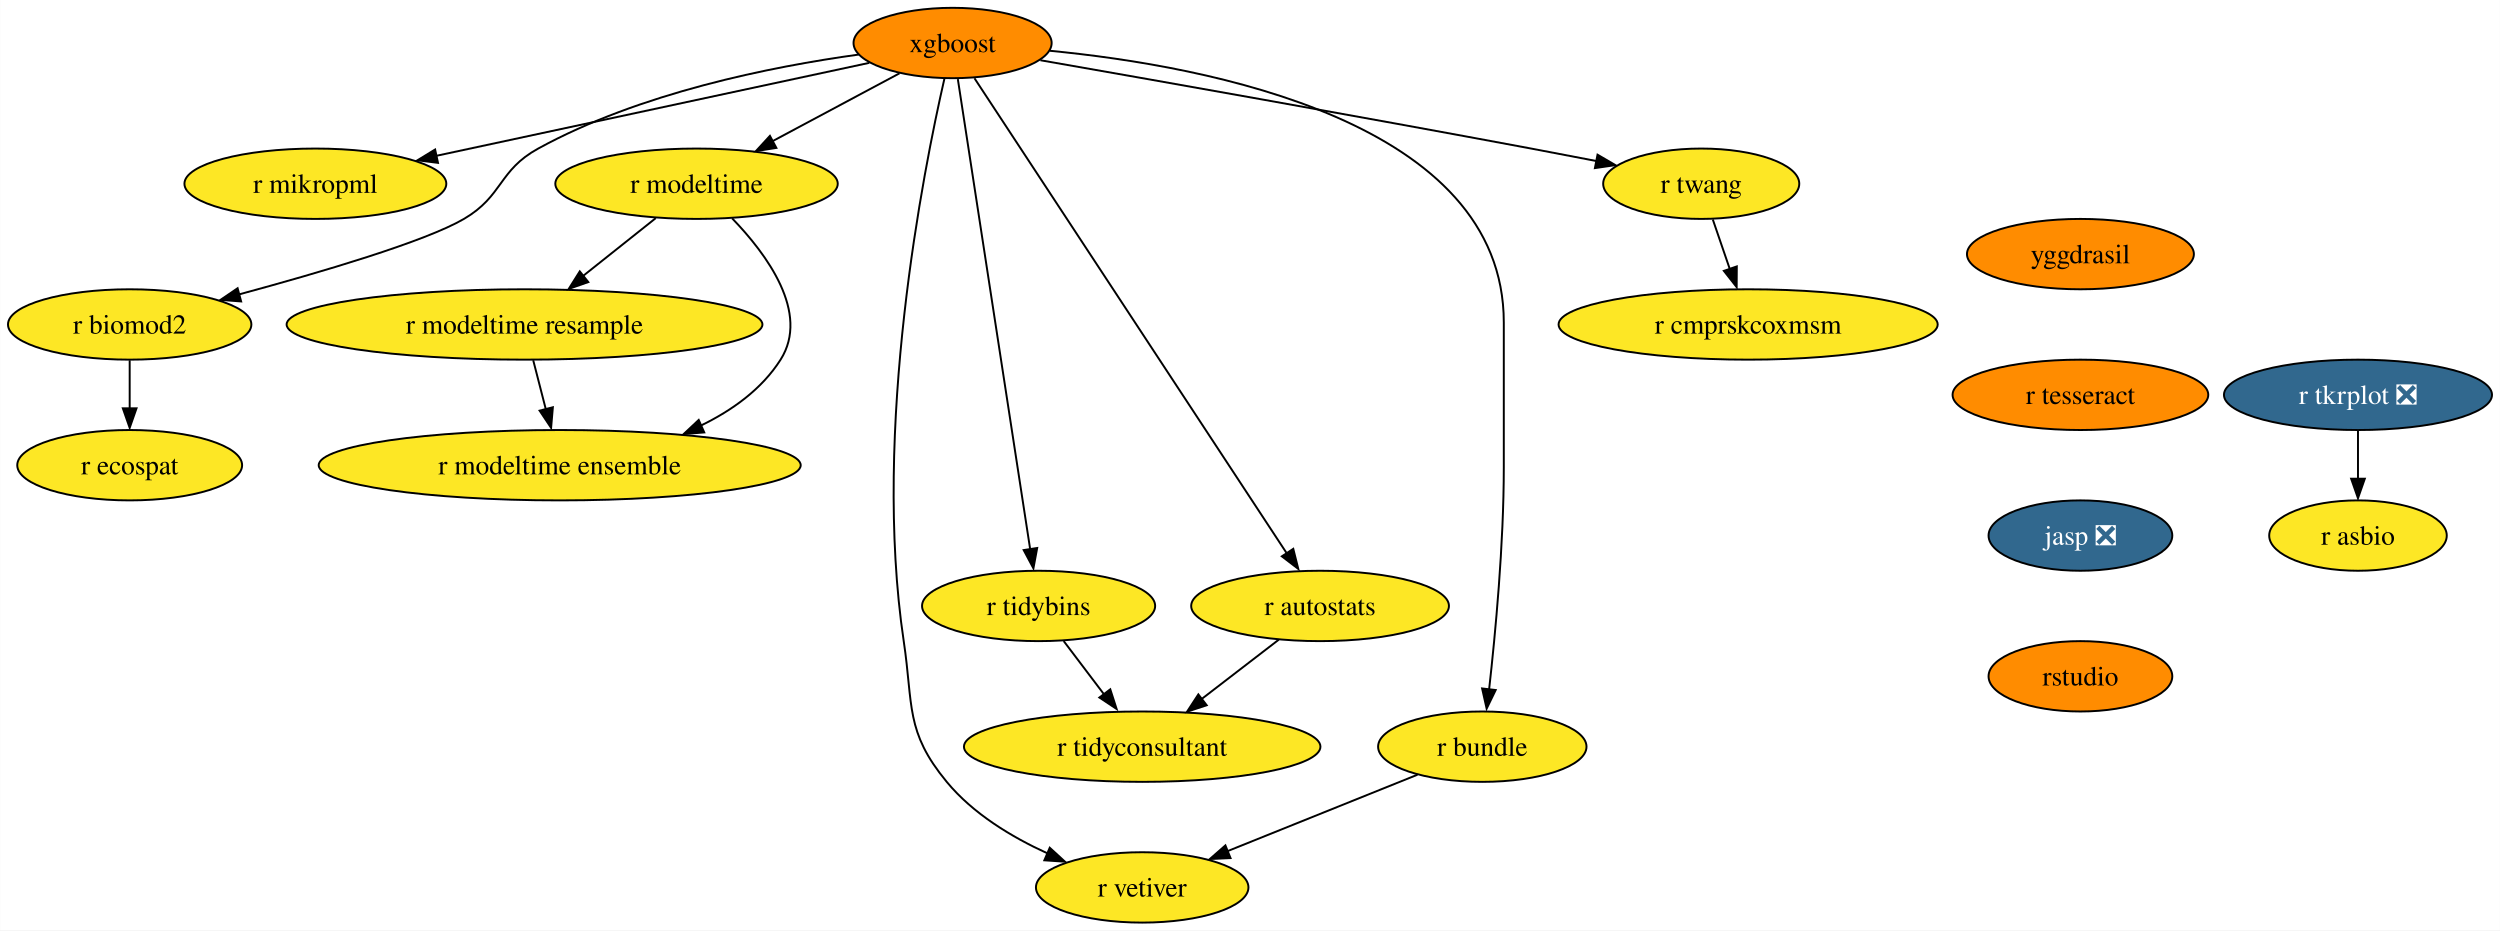
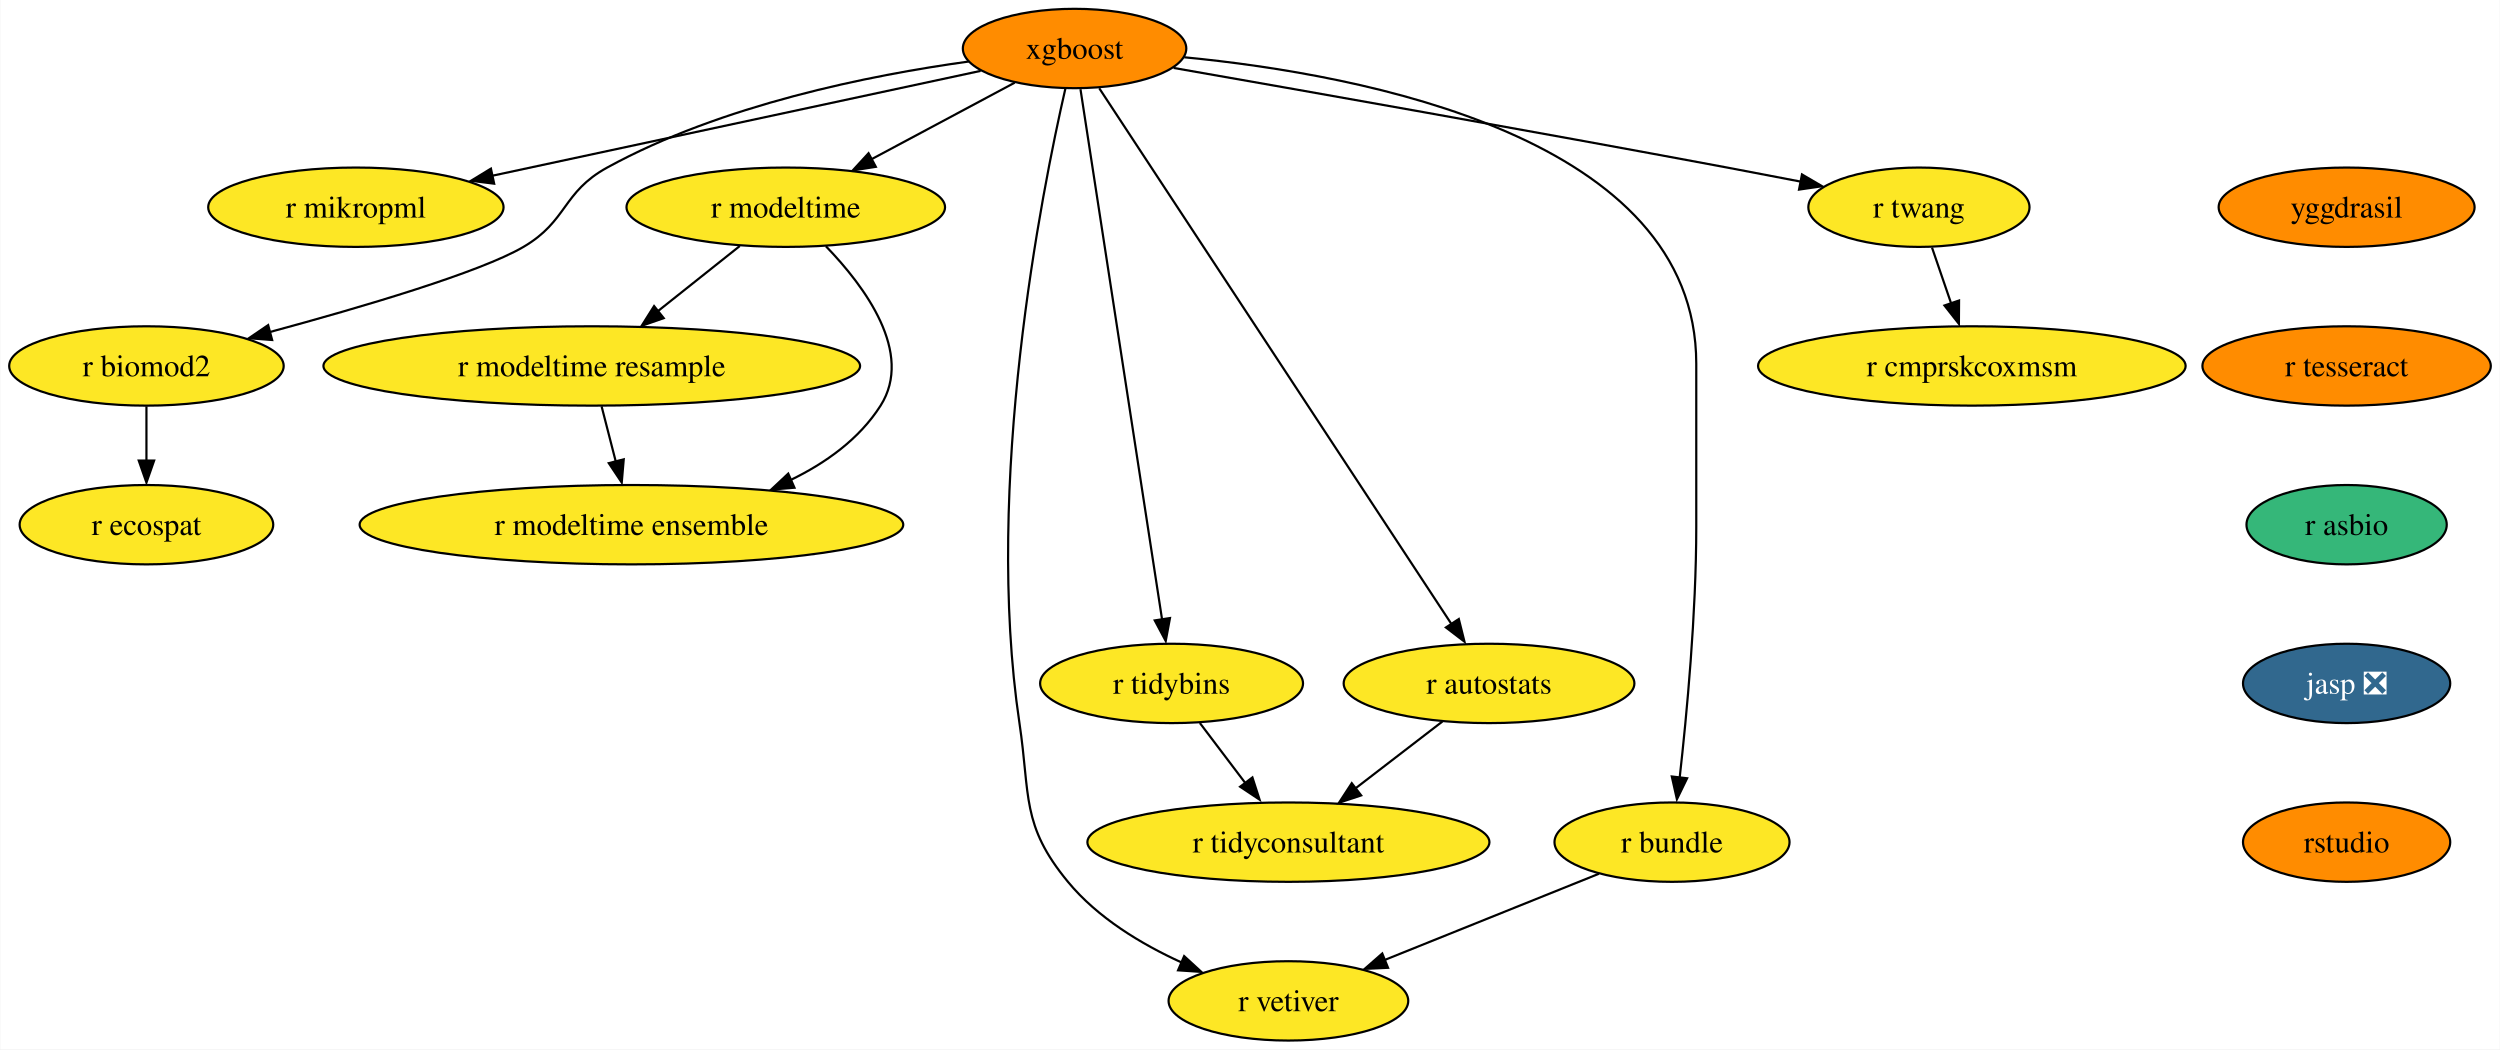
- <svg xmlns="http://www.w3.org/2000/svg" xmlns:xlink="http://www.w3.org/1999/xlink" width="1279pt" height="476pt" viewBox="0.00 0.00 1278.83 476.00">
+ <svg xmlns="http://www.w3.org/2000/svg" xmlns:xlink="http://www.w3.org/1999/xlink" width="1134pt" height="476pt" viewBox="0.00 0.00 1133.67 476.00">
  <g id="graph0" class="graph" transform="scale(1 1) rotate(0) translate(4 472)">
-     <polygon fill="white" stroke="none" points="-4,4 -4,-472 1274.83,-472 1274.83,4 -4,4" />
+     <polygon fill="white" stroke="none" points="-4,4 -4,-472 1129.67,-472 1129.67,4 -4,4" />
    <g id="node1" class="node">
      <g id="a_node1">
        <a xlink:href="https://github.com/conda-forge/xgboost-feedstock" xlink:title="xgboost">
          <ellipse fill="#ff8c00" stroke="black" cx="483.26" cy="-450" rx="50.68" ry="18" />
          <text text-anchor="middle" x="483.26" y="-445.32" font-family="Times,serif" font-size="14.00">xgboost</text>
        </a>
      </g>
    </g>
    <g id="node2" class="node">
      <g id="a_node2">
        <a xlink:href="https://github.com/conda-forge/r-mikropml-feedstock" xlink:title="r mikropml">
          <ellipse fill="#fde725" stroke="black" cx="157.26" cy="-378" rx="66.99" ry="18" />
          <text text-anchor="middle" x="157.26" y="-373.32" font-family="Times,serif" font-size="14.00">r mikropml</text>
        </a>
      </g>
    </g>
    <g id="edge1" class="edge">
      <path fill="none" stroke="black" d="M440.64,-439.85C384.07,-427.7 283.8,-406.17 218.96,-392.25" />
      <polygon fill="black" stroke="black" points="219.99,-388.68 209.47,-390 218.52,-395.52 219.99,-388.68" />
    </g>
    <g id="node3" class="node">
      <g id="a_node3">
        <a xlink:href="https://github.com/conda-forge/r-biomod2-feedstock" xlink:title="r biomod2">
          <ellipse fill="#fde725" stroke="black" cx="62.26" cy="-306" rx="62.26" ry="18" />
          <text text-anchor="middle" x="62.26" y="-301.32" font-family="Times,serif" font-size="14.00">r biomod2</text>
        </a>
      </g>
    </g>
    <g id="edge2" class="edge">
      <path fill="none" stroke="black" d="M435.24,-444.09C390.52,-437.92 323.15,-424.46 271.26,-396 250.86,-384.81 253.34,-371.75 233.26,-360 213.53,-348.46 160.05,-332.69 118.1,-321.36" />
      <polygon fill="black" stroke="black" points="119.28,-317.78 108.71,-318.58 117.47,-324.54 119.28,-317.78" />
    </g>
    <g id="node4" class="node">
      <g id="a_node4">
        <a xlink:href="https://github.com/conda-forge/r-modeltime-feedstock" xlink:title="r modeltime">
          <ellipse fill="#fde725" stroke="black" cx="352.26" cy="-378" rx="72.25" ry="18" />
          <text text-anchor="middle" x="352.26" y="-373.32" font-family="Times,serif" font-size="14.00">r modeltime</text>
        </a>
      </g>
    </g>
    <g id="edge3" class="edge">
      <path fill="none" stroke="black" d="M456.11,-434.5C437.35,-424.47 412.11,-410.98 391.2,-399.81" />
      <polygon fill="black" stroke="black" points="393.11,-396.33 382.64,-394.7 389.81,-402.5 393.11,-396.33" />
    </g>
    <g id="node5" class="node">
      <g id="a_node5">
        <a xlink:href="https://github.com/conda-forge/r-vetiver-feedstock" xlink:title="r vetiver">
          <ellipse fill="#fde725" stroke="black" cx="580.26" cy="-18" rx="54.36" ry="18" />
          <text text-anchor="middle" x="580.26" y="-13.32" font-family="Times,serif" font-size="14.00">r vetiver</text>
        </a>
      </g>
    </g>
    <g id="edge4" class="edge">
      <path fill="none" stroke="black" d="M479.07,-431.71C468.38,-385.05 442.01,-252.77 458.26,-144 463.2,-110.91 458.96,-97.81 480.26,-72 493.66,-55.76 513.36,-43.83 531.74,-35.45" />
      <polygon fill="black" stroke="black" points="532.96,-38.31 540.77,-31.15 530.2,-31.87 532.96,-38.31" />
    </g>
    <g id="node6" class="node">
      <g id="a_node6">
        <a xlink:href="https://github.com/conda-forge/r-tidybins-feedstock" xlink:title="r tidybins">
          <ellipse fill="#fde725" stroke="black" cx="527.26" cy="-162" rx="59.63" ry="18" />
          <text text-anchor="middle" x="527.26" y="-157.32" font-family="Times,serif" font-size="14.00">r tidybins</text>
        </a>
      </g>
    </g>
    <g id="edge5" class="edge">
      <path fill="none" stroke="black" d="M485.94,-431.54C493.32,-383.56 513.97,-249.39 522.97,-190.88" />
      <polygon fill="black" stroke="black" points="526.54,-191.65 524.61,-181.23 519.63,-190.58 526.54,-191.65" />
    </g>
    <g id="node7" class="node">
      <g id="a_node7">
        <a xlink:href="https://github.com/conda-forge/r-autostats-feedstock" xlink:title="r autostats">
          <ellipse fill="#fde725" stroke="black" cx="671.26" cy="-162" rx="65.94" ry="18" />
          <text text-anchor="middle" x="671.26" y="-157.32" font-family="Times,serif" font-size="14.00">r autostats</text>
        </a>
      </g>
    </g>
    <g id="edge6" class="edge">
      <path fill="none" stroke="black" d="M494.45,-431.97C526.06,-383.88 616.14,-246.85 654.08,-189.13" />
      <polygon fill="black" stroke="black" points="657.55,-191.22 660.12,-180.94 651.7,-187.38 657.55,-191.22" />
    </g>
    <g id="node8" class="node">
      <g id="a_node8">
        <a xlink:href="https://github.com/conda-forge/r-bundle-feedstock" xlink:title="r bundle">
          <ellipse fill="#fde725" stroke="black" cx="754.26" cy="-90" rx="53.31" ry="18" />
          <text text-anchor="middle" x="754.26" y="-85.33" font-family="Times,serif" font-size="14.00">r bundle</text>
        </a>
      </g>
    </g>
    <g id="edge7" class="edge">
      <path fill="none" stroke="black" d="M533.02,-446.02C613.98,-438.18 765.26,-409.78 765.26,-307 765.26,-307 765.26,-307 765.26,-233 765.26,-193.45 760.96,-147.88 757.74,-119.26" />
      <polygon fill="black" stroke="black" points="761.11,-118.98 756.48,-109.45 754.16,-119.79 761.11,-118.98" />
    </g>
    <g id="node9" class="node">
      <g id="a_node9">
        <a xlink:href="https://github.com/conda-forge/r-twang-feedstock" xlink:title="r twang">
          <ellipse fill="#fde725" stroke="black" cx="866.26" cy="-378" rx="50.16" ry="18" />
          <text text-anchor="middle" x="866.26" y="-373.32" font-family="Times,serif" font-size="14.00">r twang</text>
        </a>
      </g>
    </g>
    <g id="edge8" class="edge">
      <path fill="none" stroke="black" d="M528.18,-441.18C586.21,-431.03 690.35,-412.64 779.26,-396 790.03,-393.98 801.55,-391.77 812.56,-389.63" />
      <polygon fill="black" stroke="black" points="813.21,-392.87 822.36,-387.52 811.87,-386 813.21,-392.87" />
    </g>
    <g id="node10" class="node">
      <g id="a_node10">
        <a xlink:href="https://github.com/conda-forge/r-ecospat-feedstock" xlink:title="r ecospat">
          <ellipse fill="#fde725" stroke="black" cx="62.26" cy="-234" rx="57.52" ry="18" />
          <text text-anchor="middle" x="62.26" y="-229.32" font-family="Times,serif" font-size="14.00">r ecospat</text>
        </a>
      </g>
    </g>
    <g id="edge9" class="edge">
      <path fill="none" stroke="black" d="M62.26,-287.7C62.26,-280.24 62.26,-271.32 62.26,-262.97" />
      <polygon fill="black" stroke="black" points="65.76,-263.1 62.26,-253.1 58.76,-263.1 65.76,-263.1" />
    </g>
    <g id="node11" class="node">
      <g id="a_node11">
        <a xlink:href="https://github.com/conda-forge/r-modeltime.resample-feedstock" xlink:title="r modeltime resample">
          <ellipse fill="#fde725" stroke="black" cx="264.26" cy="-306" rx="121.71" ry="18" />
          <text text-anchor="middle" x="264.26" y="-301.32" font-family="Times,serif" font-size="14.00">r modeltime resample</text>
        </a>
      </g>
    </g>
    <g id="edge10" class="edge">
      <path fill="none" stroke="black" d="M331.4,-360.41C320.36,-351.63 306.6,-340.68 294.41,-330.99" />
      <polygon fill="black" stroke="black" points="296.89,-327.69 286.88,-324.2 292.53,-333.17 296.89,-327.69" />
    </g>
    <g id="node12" class="node">
      <g id="a_node12">
        <a xlink:href="https://github.com/conda-forge/r-modeltime.ensemble-feedstock" xlink:title="r modeltime ensemble">
          <ellipse fill="#fde725" stroke="black" cx="282.26" cy="-234" rx="123.29" ry="18" />
          <text text-anchor="middle" x="282.26" y="-229.32" font-family="Times,serif" font-size="14.00">r modeltime ensemble</text>
        </a>
      </g>
    </g>
    <g id="edge11" class="edge">
      <path fill="none" stroke="black" d="M370.45,-360.32C388.19,-341.96 410.44,-311.9 395.26,-288 385.64,-272.87 370.43,-261.98 354.25,-254.17" />
      <polygon fill="black" stroke="black" points="356.21,-250.77 345.65,-249.92 353.38,-257.17 356.21,-250.77" />
    </g>
    <g id="node13" class="node">
      <g id="a_node13">
        <a xlink:href="https://github.com/conda-forge/r-tidyconsultant-feedstock" xlink:title="r tidyconsultant">
          <ellipse fill="#fde725" stroke="black" cx="580.26" cy="-90" rx="91.19" ry="18" />
          <text text-anchor="middle" x="580.26" y="-85.33" font-family="Times,serif" font-size="14.00">r tidyconsultant</text>
        </a>
      </g>
    </g>
    <g id="edge12" class="edge">
      <path fill="none" stroke="black" d="M540.09,-144.05C546.24,-135.92 553.76,-126 560.61,-116.94" />
      <polygon fill="black" stroke="black" points="563.93,-119.36 567.18,-109.28 558.35,-115.14 563.93,-119.36" />
    </g>
    <g id="edge13" class="edge">
      <path fill="none" stroke="black" d="M650.15,-144.76C638.46,-135.77 623.72,-124.44 610.8,-114.49" />
      <polygon fill="black" stroke="black" points="613.26,-111.2 603.2,-107.88 608.99,-116.75 613.26,-111.2" />
    </g>
    <g id="edge14" class="edge">
      <path fill="none" stroke="black" d="M721.12,-75.67C693.48,-64.55 653.88,-48.62 623.71,-36.48" />
      <polygon fill="black" stroke="black" points="625.45,-33.01 614.86,-32.52 622.83,-39.5 625.45,-33.01" />
    </g>
    <g id="node14" class="node">
      <g id="a_node14">
        <a xlink:href="https://github.com/conda-forge/r-cmprskcoxmsm-feedstock" xlink:title="r cmprskcoxmsm">
          <ellipse fill="#fde725" stroke="black" cx="890.26" cy="-306" rx="96.98" ry="18" />
          <text text-anchor="middle" x="890.26" y="-301.32" font-family="Times,serif" font-size="14.00">r cmprskcoxmsm</text>
        </a>
      </g>
    </g>
    <g id="edge15" class="edge">
      <path fill="none" stroke="black" d="M872.19,-359.7C874.8,-352.07 877.94,-342.92 880.86,-334.4" />
      <polygon fill="black" stroke="black" points="884.46,-335.7 884.39,-325.1 877.84,-333.43 884.46,-335.7" />
    </g>
    <g id="edge19" class="edge">
      <path fill="none" stroke="black" d="M268.71,-287.7C270.65,-280.15 272.97,-271.12 275.14,-262.68" />
      <polygon fill="black" stroke="black" points="278.76,-263.66 277.86,-253.1 271.98,-261.92 278.76,-263.66" />
    </g>
    <g id="node15" class="node">
      <g id="a_node15">
-         <a xlink:href="https://github.com/conda-forge/r-tkrplot-feedstock/pull/9" xlink:title="r tkrplot ❎">
-           <ellipse fill="#31688e" stroke="black" cx="1202.26" cy="-270" rx="68.57" ry="18" />
-           <text text-anchor="middle" x="1202.26" y="-265.32" font-family="Times,serif" font-size="14.00" fill="white">r tkrplot ❎</text>
+         <a xlink:href="https://github.com/conda-forge/yggdrasil-feedstock" xlink:title="yggdrasil">
+           <ellipse fill="#ff8c00" stroke="black" cx="1060.26" cy="-378" rx="58.05" ry="18" />
+           <text text-anchor="middle" x="1060.26" y="-373.32" font-family="Times,serif" font-size="14.00">yggdrasil</text>
        </a>
      </g>
    </g>
    <g id="node16" class="node">
      <g id="a_node16">
-         <a xlink:href="https://github.com/conda-forge/r-asbio-feedstock" xlink:title="r asbio">
-           <ellipse fill="#fde725" stroke="black" cx="1202.26" cy="-198" rx="45.42" ry="18" />
-           <text text-anchor="middle" x="1202.26" y="-193.32" font-family="Times,serif" font-size="14.00">r asbio</text>
-         </a>
-       </g>
-     </g>
-     <g id="edge16" class="edge">
-       <path fill="none" stroke="black" d="M1202.26,-251.7C1202.26,-244.24 1202.26,-235.32 1202.26,-226.97" />
-       <polygon fill="black" stroke="black" points="1205.76,-227.1 1202.26,-217.1 1198.76,-227.1 1205.76,-227.1" />
+         <a xlink:href="https://github.com/conda-forge/r-tesseract-feedstock" xlink:title="r tesseract">
+           <ellipse fill="#ff8c00" stroke="black" cx="1060.26" cy="-306" rx="65.41" ry="18" />
+           <text text-anchor="middle" x="1060.26" y="-301.32" font-family="Times,serif" font-size="14.00">r tesseract</text>
+         </a>
+       </g>
    </g>
    <g id="node17" class="node">
      <g id="a_node17">
-         <a xlink:href="https://github.com/conda-forge/yggdrasil-feedstock" xlink:title="yggdrasil">
-           <ellipse fill="#ff8c00" stroke="black" cx="1060.26" cy="-342" rx="58.05" ry="18" />
-           <text text-anchor="middle" x="1060.26" y="-337.32" font-family="Times,serif" font-size="14.00">yggdrasil</text>
+         <a xlink:href="https://github.com/conda-forge/r-asbio-feedstock" xlink:title="r asbio">
+           <ellipse fill="#35b779" stroke="black" cx="1060.26" cy="-234" rx="45.42" ry="18" />
+           <text text-anchor="middle" x="1060.26" y="-229.32" font-family="Times,serif" font-size="14.00">r asbio</text>
        </a>
      </g>
    </g>
    <g id="node18" class="node">
      <g id="a_node18">
-         <a xlink:href="https://github.com/conda-forge/r-tesseract-feedstock" xlink:title="r tesseract">
-           <ellipse fill="#ff8c00" stroke="black" cx="1060.26" cy="-270" rx="65.41" ry="18" />
-           <text text-anchor="middle" x="1060.26" y="-265.32" font-family="Times,serif" font-size="14.00">r tesseract</text>
+         <a xlink:href="https://github.com/conda-forge/jasp-feedstock/pull/22" xlink:title="jasp ❎">
+           <ellipse fill="#31688e" stroke="black" cx="1060.26" cy="-162" rx="47" ry="18" />
+           <text text-anchor="middle" x="1060.26" y="-157.32" font-family="Times,serif" font-size="14.00" fill="white">jasp ❎</text>
        </a>
      </g>
    </g>
    <g id="node19" class="node">
      <g id="a_node19">
-         <a xlink:href="https://github.com/conda-forge/jasp-feedstock/pull/22" xlink:title="jasp ❎">
-           <ellipse fill="#31688e" stroke="black" cx="1060.26" cy="-198" rx="47" ry="18" />
-           <text text-anchor="middle" x="1060.26" y="-193.32" font-family="Times,serif" font-size="14.00" fill="white">jasp ❎</text>
-         </a>
-       </g>
-     </g>
-     <g id="node20" class="node">
-       <g id="a_node20">
        <a xlink:href="https://github.com/conda-forge/rstudio-feedstock" xlink:title="rstudio">
-           <ellipse fill="#ff8c00" stroke="black" cx="1060.26" cy="-126" rx="47" ry="18" />
-           <text text-anchor="middle" x="1060.26" y="-121.33" font-family="Times,serif" font-size="14.00">rstudio</text>
+           <ellipse fill="#ff8c00" stroke="black" cx="1060.26" cy="-90" rx="47" ry="18" />
+           <text text-anchor="middle" x="1060.26" y="-85.33" font-family="Times,serif" font-size="14.00">rstudio</text>
        </a>
      </g>
    </g>
  </g>
</svg>
